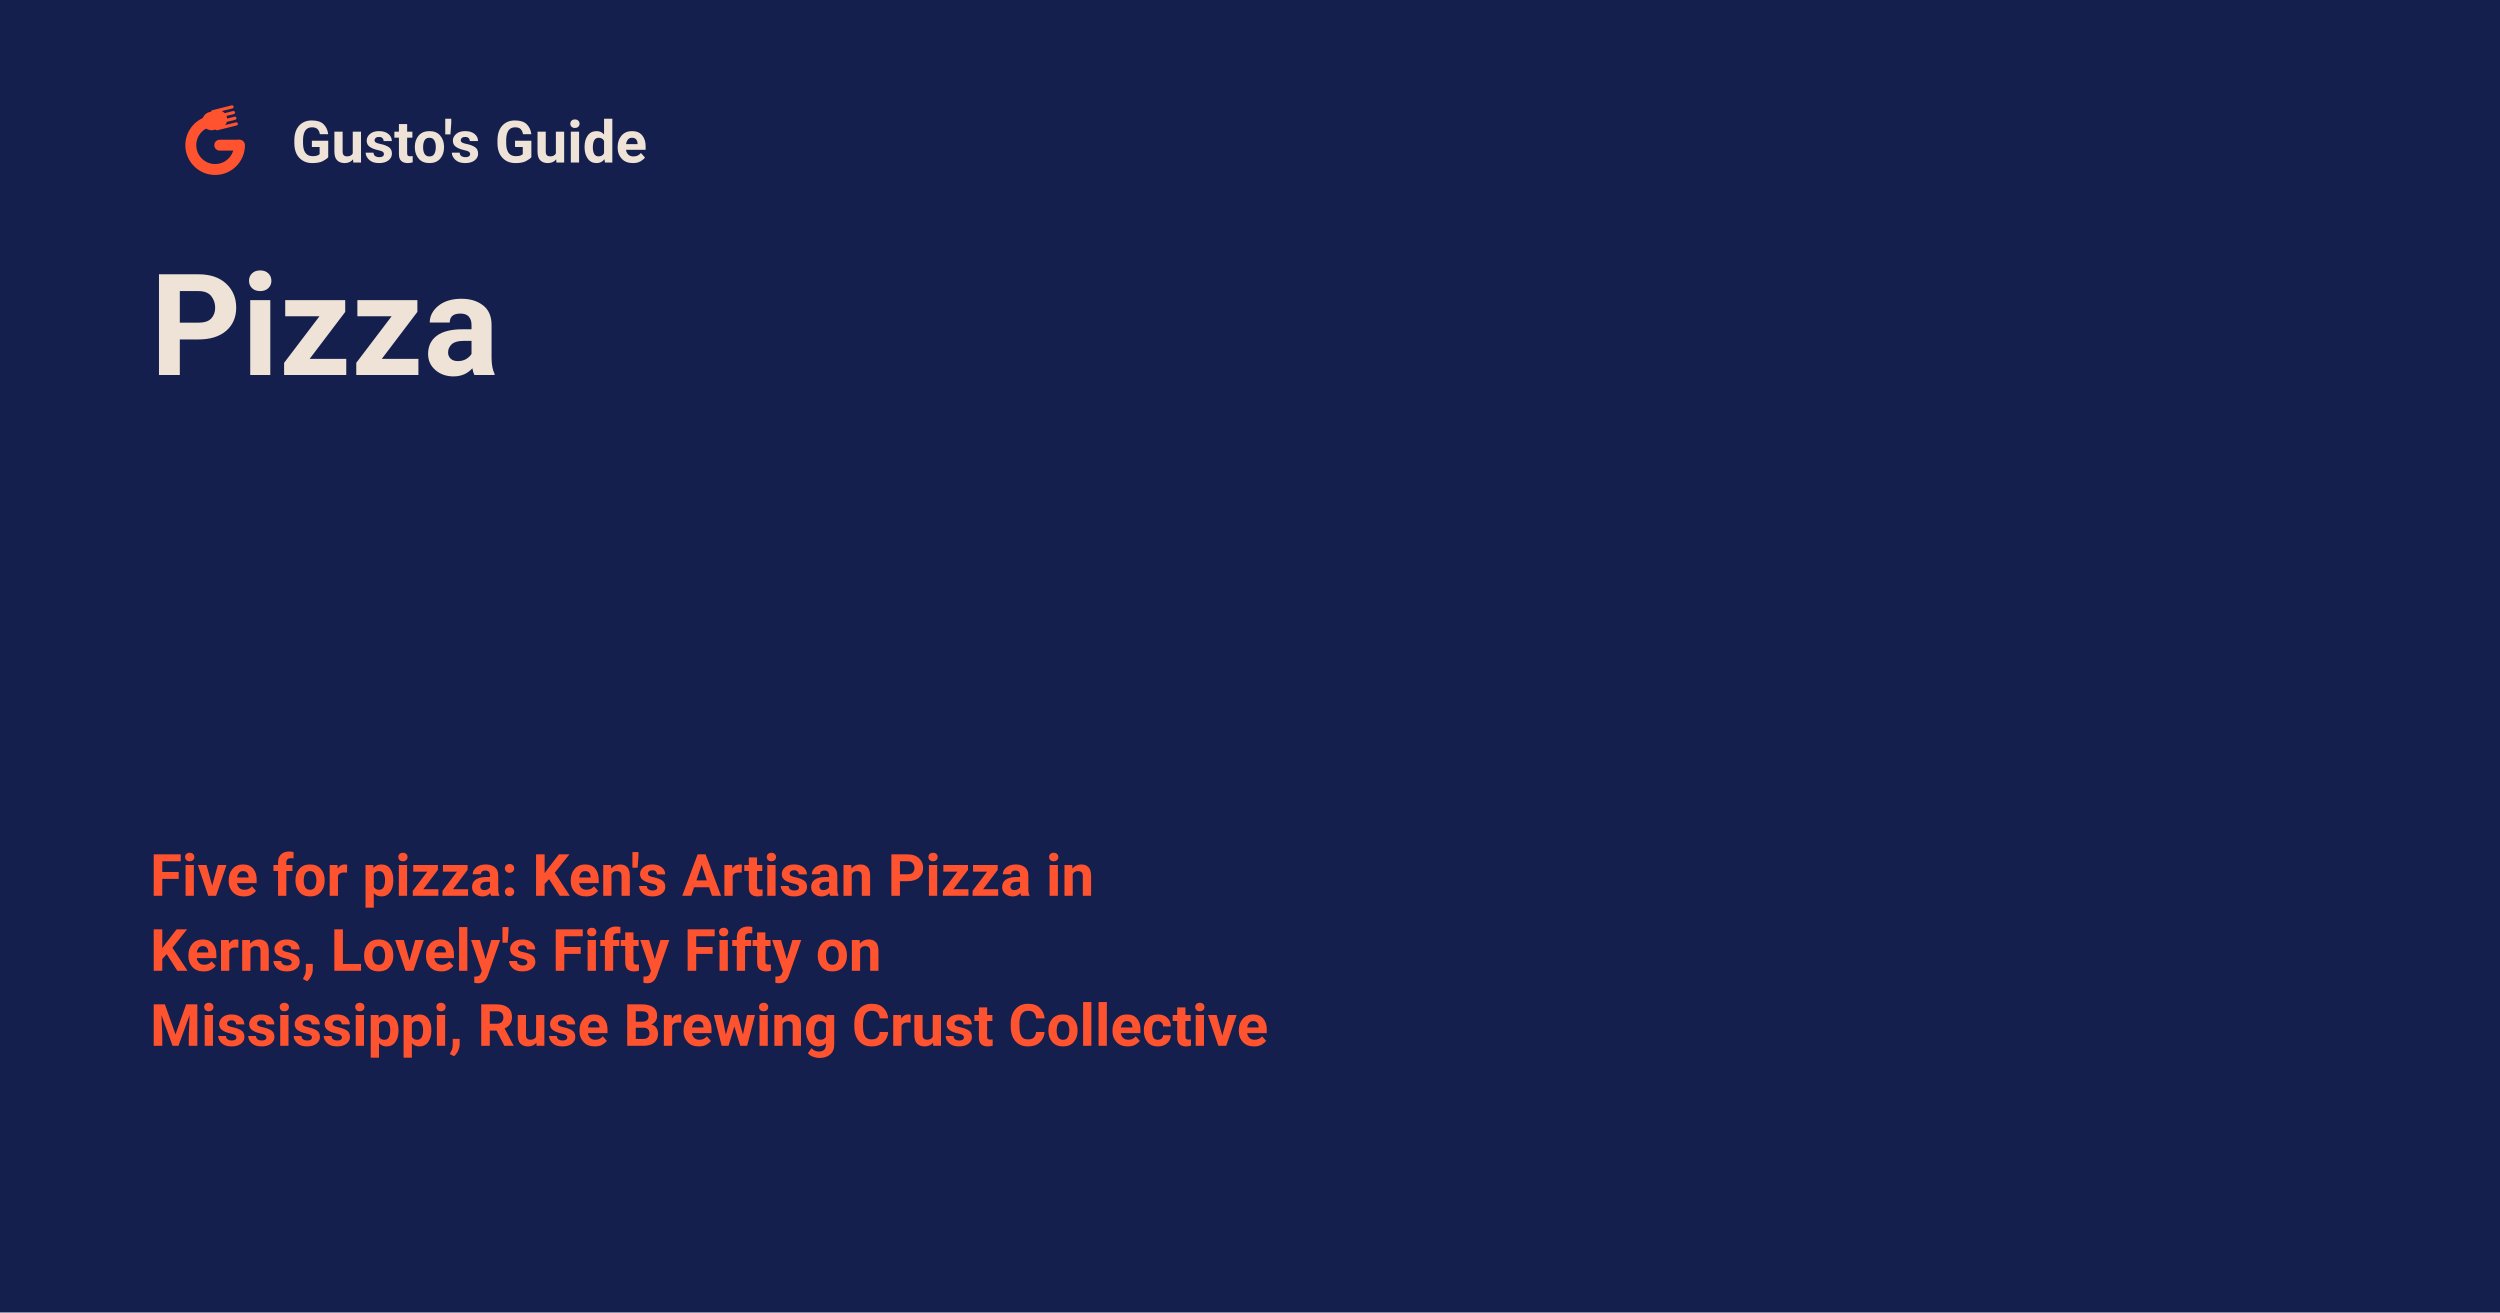
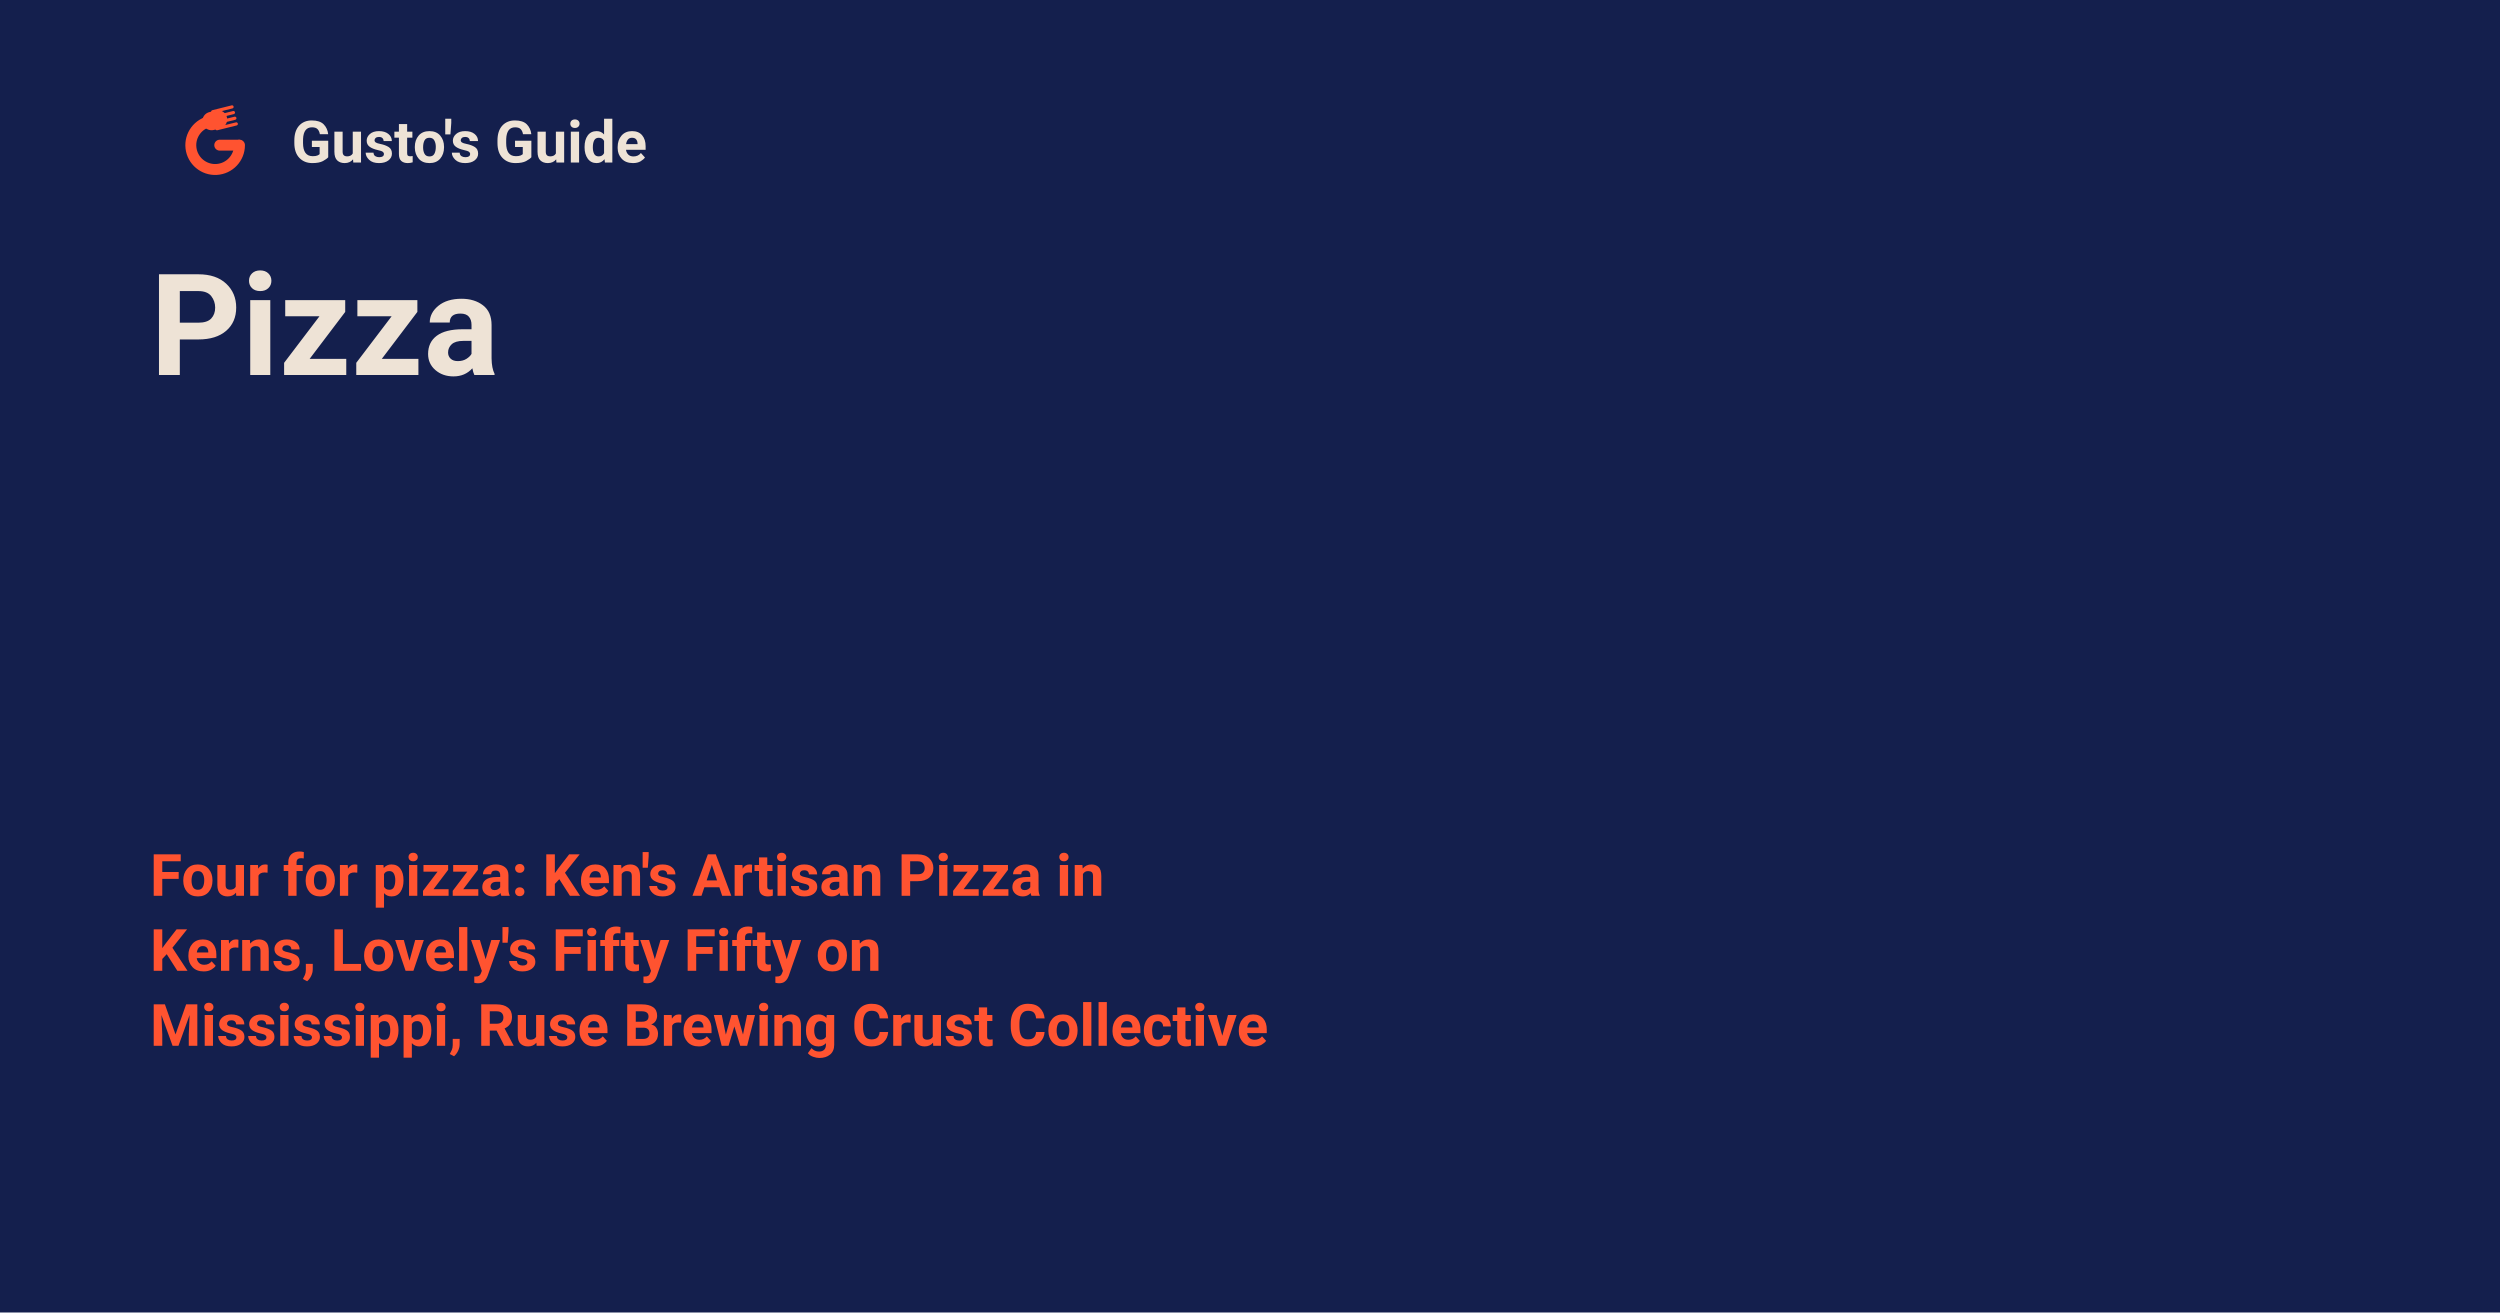
<svg xmlns="http://www.w3.org/2000/svg" width="1200" height="630" viewBox="0 0 1200 630">
  <rect width="1200" height="630" fill="#141F4D" />
  <g transform="translate(72 36) scale(0.92)">
    <g transform="translate(10.59 -0.99)">
      <path d="M 36.1 37.6 A 12.7 12.7 0 1 1 21.19 25.09" fill="none" stroke="#FF5330" stroke-width="5.7" stroke-linecap="round" />
      <path d="M 35.64 37.6 L 25.8 37.6" fill="none" stroke="#FF5330" stroke-width="5.7" stroke-linecap="round" />
      <path d="M 21.19 25.09 L 22.46 24.78" fill="none" stroke="#FF5330" stroke-width="5.7" stroke-linecap="round" />
      <path d="M 21.53 25.01 L 24.88 24.17" fill="none" stroke="#FF5330" stroke-width="9.6" stroke-linecap="round" />
      <path d="M 22.13 20.15 L 32.22 17.63 M 22.86 23.11 L 32.95 20.59 M 23.6 26.06 L 33.69 23.55 M 24.34 29.02 L 34.43 26.51" fill="none" stroke="#FF5330" stroke-width="1.65" stroke-linecap="round" />
    </g>
  </g>
  <text x="140" y="78" fill="#EEE3D6" font-family="system-ui, -apple-system, BlinkMacSystemFont, 'Segoe UI', Roboto, 'Helvetica Neue', Arial, 'Noto Sans', sans-serif" font-weight="600" font-size="28" font-style="normal">Gusto's Guide</text>
  <text x="72" y="180" fill="#EEE3D6" font-family="system-ui, -apple-system, BlinkMacSystemFont, 'Segoe UI', Roboto, 'Helvetica Neue', Arial, 'Noto Sans', sans-serif" font-weight="600" font-size="68">Pizza</text>
-   <text x="72" y="430" fill="#FF5330" font-family="system-ui, -apple-system, BlinkMacSystemFont, 'Segoe UI', Roboto, 'Helvetica Neue', Arial, 'Noto Sans', sans-serif" font-weight="600" font-size="28">Five for pizza: Ken's Artisan Pizza in</text>
+   <text x="72" y="430" fill="#FF5330" font-family="system-ui, -apple-system, BlinkMacSystemFont, 'Segoe UI', Roboto, 'Helvetica Neue', Arial, 'Noto Sans', sans-serif" font-weight="600" font-size="28">Four for pizza: Ken's Artisan Pizza in</text>
  <text x="72" y="466" fill="#FF5330" font-family="system-ui, -apple-system, BlinkMacSystemFont, 'Segoe UI', Roboto, 'Helvetica Neue', Arial, 'Noto Sans', sans-serif" font-weight="600" font-size="28">Kerns, Lovely's Fifty Fifty on</text>
  <text x="72" y="502" fill="#FF5330" font-family="system-ui, -apple-system, BlinkMacSystemFont, 'Segoe UI', Roboto, 'Helvetica Neue', Arial, 'Noto Sans', sans-serif" font-weight="600" font-size="28">Mississippi, Ruse Brewing Crust Collective</text>
</svg>
